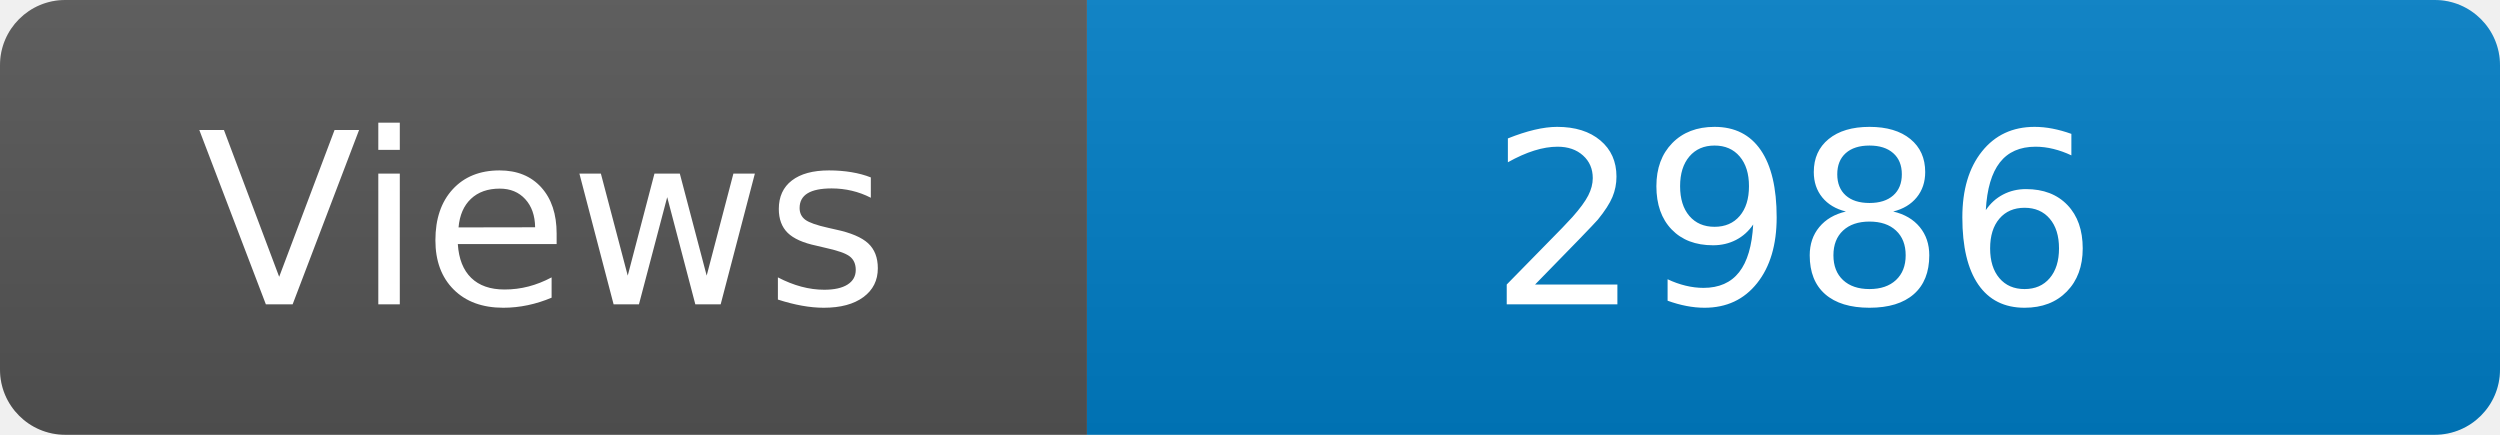
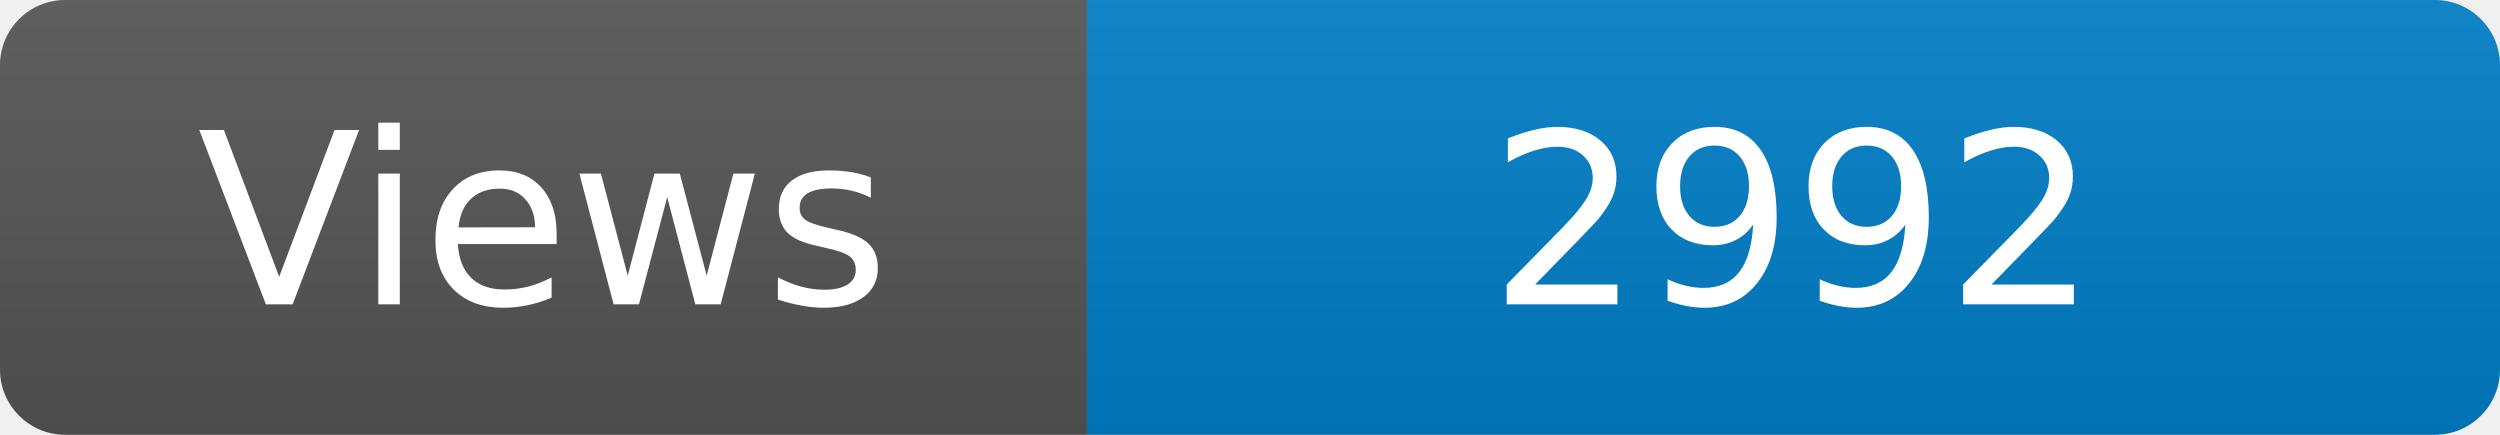
<svg xmlns="http://www.w3.org/2000/svg" width="115" height="20" role="img" aria-label="Maintained?: yes">
  <linearGradient id="s" x2="0" y2="100%">
    <stop offset="0" stop-color="#bbb" stop-opacity=".1" />
    <stop offset="1" stop-opacity=".1" />
  </linearGradient>
  <clipPath id="r">
    <rect width="115" height="20" rx="3" fill="#fff" />
  </clipPath>
  <g clip-path="url(#r)">
    <rect width="50" height="20" fill="#555" />
    <rect x="50" width="160" height="20" fill="#007ec6" />
    <rect width="115" height="20" fill="url(#s)" />
  </g>
  <g fill="#fff" text-anchor="middle" font-family="Verdana,Geneva,DejaVu Sans,sans-serif" font-size="110">
    <text x="250" y="140" transform="scale(.1)" fill="#fff">Views</text>
-     <text x="825" y="140" transform="scale(.1)" fill="#fff">2986</text>
+     <text x="825" y="140" transform="scale(.1)" fill="#fff">2992</text>
  </g>
</svg>
